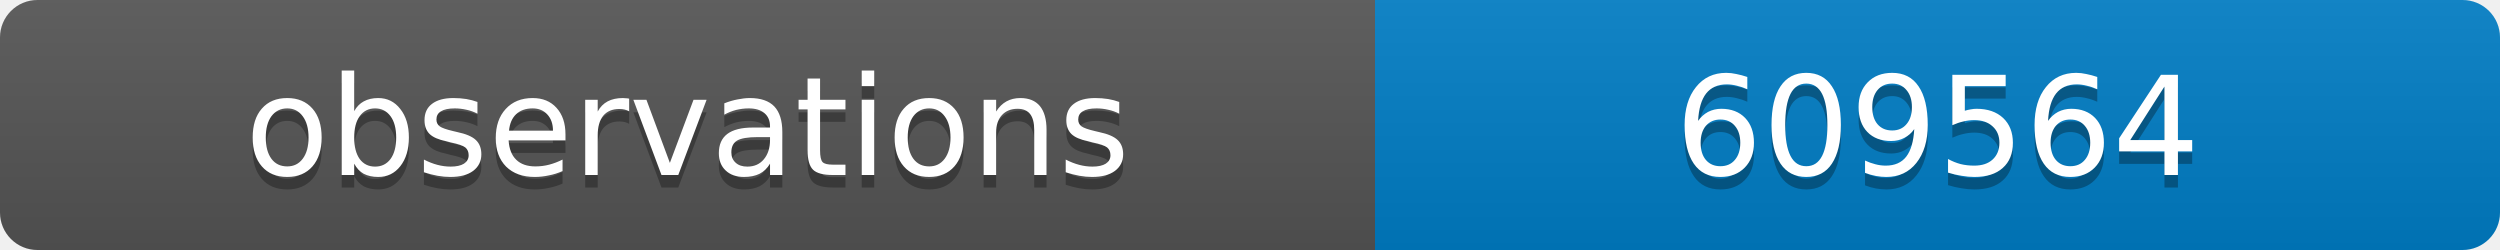
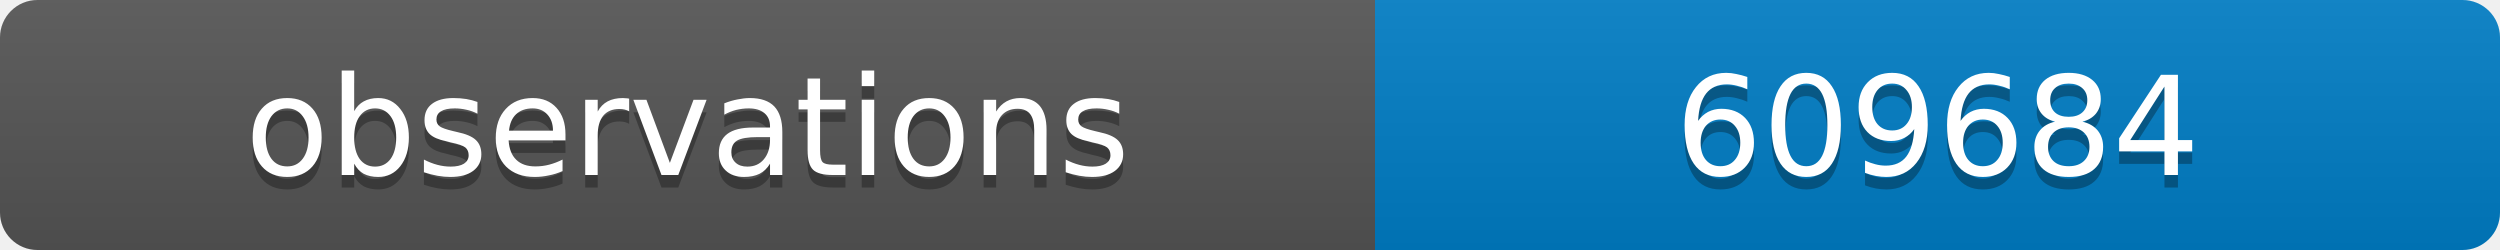
<svg xmlns="http://www.w3.org/2000/svg" width="200" height="20">
  <linearGradient id="b" x2="0" y2="100%">
    <stop offset="0" stop-color="#bbb" stop-opacity=".1" />
    <stop offset="1" stop-opacity=".1" />
  </linearGradient>
  <clipPath id="a">
    <rect width="200" height="20" rx="3" fill="#fff" />
  </clipPath>
  <g clip-path="url(#a)">
    <path fill="#555" d="M0 0h110v20H0z" />
    <path fill="#007ec6" d="M110 0h90v20H110z" />
    <path fill="url(#b)" d="M0 0h200v20H0z" />
  </g>
  <g fill="#fff" text-anchor="middle" font-family="DejaVu Sans,Verdana,Geneva,sans-serif" font-size="11">
    <text x="55" y="15" fill="#010101" fill-opacity=".3">observations</text>
    <text x="55" y="14">observations</text>
-     <text x="155" y="15" fill="#010101" fill-opacity=".3">609564</text>
-     <text x="155" y="14">609564</text>
+     <text x="155" y="15" fill="#010101" fill-opacity=".3">609684</text>
+     <text x="155" y="14">609684</text>
  </g>
</svg>
